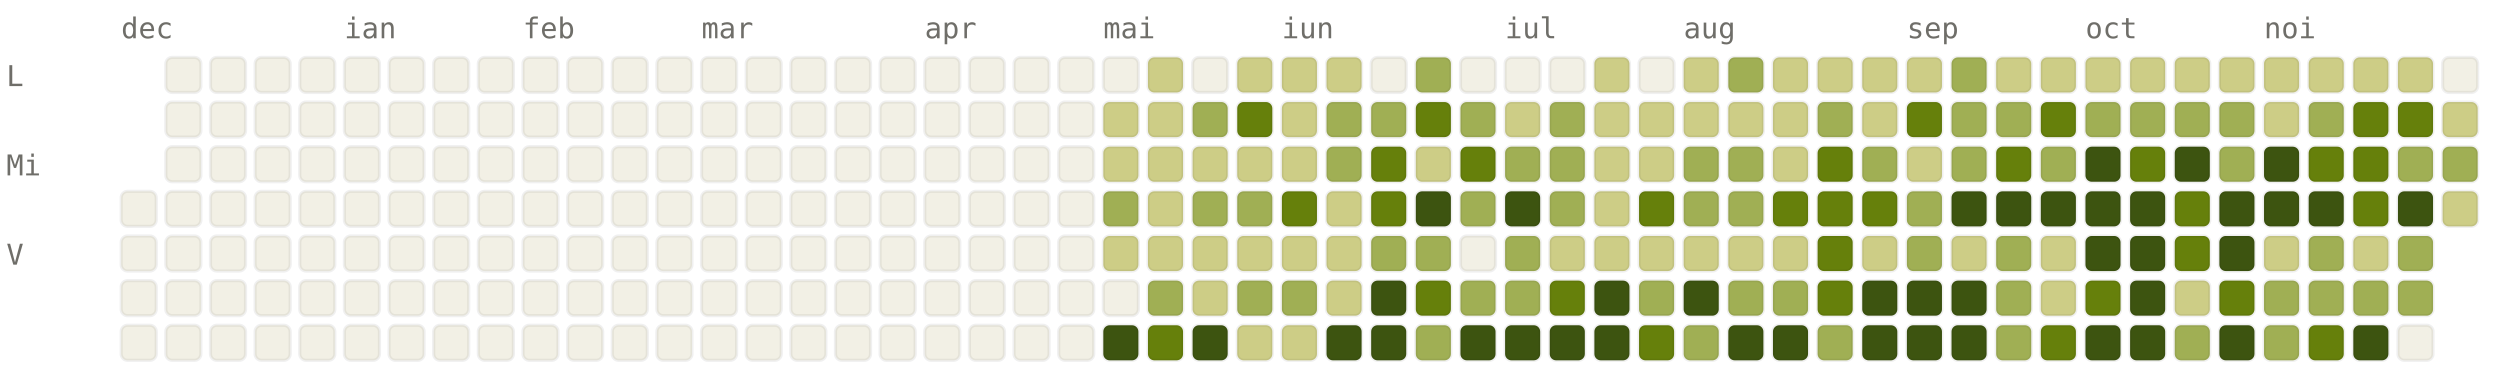
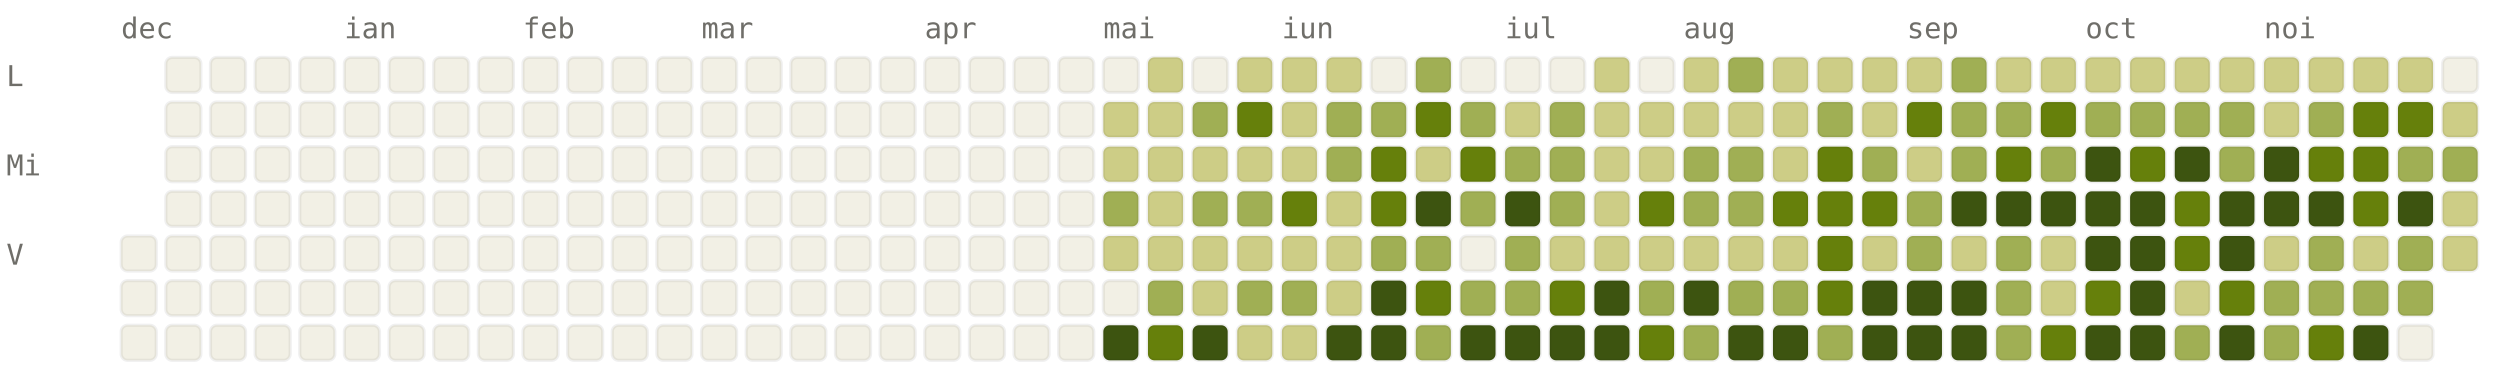
<svg xmlns="http://www.w3.org/2000/svg" viewBox="0 0 784 120" width="784" height="120" font-family="ui-monospace, SFMono-Regular, Menlo, monospace" font-size="9">
  <style>.l0{fill:#F2F0E5;stroke:rgba(0,0,0,0.06)}.l1{fill:#CDCD86;stroke:rgba(0,0,0,0.06)}.l2{fill:#A0AF54;stroke:rgba(0,0,0,0.06)}.l3{fill:#66800B;stroke:rgba(0,0,0,0.06)}.l4{fill:#3D5410;stroke:rgba(0,0,0,0.06)}.lbl{fill:#6F6E69}@media (prefers-color-scheme: dark){.l0{fill:#1C1B1A;stroke:rgba(255,255,255,0.04)}.l1{fill:#2A3D11;stroke:rgba(255,255,255,0.04)}.l2{fill:#4D6B0E;stroke:rgba(255,255,255,0.04)}.l3{fill:#879A39;stroke:rgba(255,255,255,0.04)}.l4{fill:#CDCD86;stroke:rgba(255,255,255,0.04)}.lbl{fill:#878580}}</style>
  <text x="38" y="12" class="lbl">dec</text>
  <text x="108" y="12" class="lbl">ian</text>
  <text x="164" y="12" class="lbl">feb</text>
  <text x="220" y="12" class="lbl">mar</text>
  <text x="290" y="12" class="lbl">apr</text>
  <text x="346" y="12" class="lbl">mai</text>
  <text x="402" y="12" class="lbl">iun</text>
  <text x="472" y="12" class="lbl">iul</text>
  <text x="528" y="12" class="lbl">aug</text>
  <text x="598" y="12" class="lbl">sep</text>
  <text x="654" y="12" class="lbl">oct</text>
  <text x="710" y="12" class="lbl">noi</text>
  <text x="2" y="27" class="lbl">L</text>
  <text x="2" y="55" class="lbl">Mi</text>
  <text x="2" y="83" class="lbl">V</text>
-   <rect x="38" y="60" width="11" height="11" rx="2" ry="2" class="l0" />
  <rect x="38" y="74" width="11" height="11" rx="2" ry="2" class="l0" />
  <rect x="38" y="88" width="11" height="11" rx="2" ry="2" class="l0" />
  <rect x="38" y="102" width="11" height="11" rx="2" ry="2" class="l0" />
  <rect x="52" y="18" width="11" height="11" rx="2" ry="2" class="l0" />
  <rect x="52" y="32" width="11" height="11" rx="2" ry="2" class="l0" />
  <rect x="52" y="46" width="11" height="11" rx="2" ry="2" class="l0" />
  <rect x="52" y="60" width="11" height="11" rx="2" ry="2" class="l0" />
  <rect x="52" y="74" width="11" height="11" rx="2" ry="2" class="l0" />
  <rect x="52" y="88" width="11" height="11" rx="2" ry="2" class="l0" />
  <rect x="52" y="102" width="11" height="11" rx="2" ry="2" class="l0" />
  <rect x="66" y="18" width="11" height="11" rx="2" ry="2" class="l0" />
  <rect x="66" y="32" width="11" height="11" rx="2" ry="2" class="l0" />
  <rect x="66" y="46" width="11" height="11" rx="2" ry="2" class="l0" />
  <rect x="66" y="60" width="11" height="11" rx="2" ry="2" class="l0" />
  <rect x="66" y="74" width="11" height="11" rx="2" ry="2" class="l0" />
  <rect x="66" y="88" width="11" height="11" rx="2" ry="2" class="l0" />
  <rect x="66" y="102" width="11" height="11" rx="2" ry="2" class="l0" />
  <rect x="80" y="18" width="11" height="11" rx="2" ry="2" class="l0" />
  <rect x="80" y="32" width="11" height="11" rx="2" ry="2" class="l0" />
  <rect x="80" y="46" width="11" height="11" rx="2" ry="2" class="l0" />
  <rect x="80" y="60" width="11" height="11" rx="2" ry="2" class="l0" />
  <rect x="80" y="74" width="11" height="11" rx="2" ry="2" class="l0" />
  <rect x="80" y="88" width="11" height="11" rx="2" ry="2" class="l0" />
  <rect x="80" y="102" width="11" height="11" rx="2" ry="2" class="l0" />
  <rect x="94" y="18" width="11" height="11" rx="2" ry="2" class="l0" />
  <rect x="94" y="32" width="11" height="11" rx="2" ry="2" class="l0" />
  <rect x="94" y="46" width="11" height="11" rx="2" ry="2" class="l0" />
  <rect x="94" y="60" width="11" height="11" rx="2" ry="2" class="l0" />
  <rect x="94" y="74" width="11" height="11" rx="2" ry="2" class="l0" />
  <rect x="94" y="88" width="11" height="11" rx="2" ry="2" class="l0" />
  <rect x="94" y="102" width="11" height="11" rx="2" ry="2" class="l0" />
  <rect x="108" y="18" width="11" height="11" rx="2" ry="2" class="l0" />
  <rect x="108" y="32" width="11" height="11" rx="2" ry="2" class="l0" />
  <rect x="108" y="46" width="11" height="11" rx="2" ry="2" class="l0" />
  <rect x="108" y="60" width="11" height="11" rx="2" ry="2" class="l0" />
  <rect x="108" y="74" width="11" height="11" rx="2" ry="2" class="l0" />
  <rect x="108" y="88" width="11" height="11" rx="2" ry="2" class="l0" />
  <rect x="108" y="102" width="11" height="11" rx="2" ry="2" class="l0" />
  <rect x="122" y="18" width="11" height="11" rx="2" ry="2" class="l0" />
  <rect x="122" y="32" width="11" height="11" rx="2" ry="2" class="l0" />
  <rect x="122" y="46" width="11" height="11" rx="2" ry="2" class="l0" />
  <rect x="122" y="60" width="11" height="11" rx="2" ry="2" class="l0" />
  <rect x="122" y="74" width="11" height="11" rx="2" ry="2" class="l0" />
  <rect x="122" y="88" width="11" height="11" rx="2" ry="2" class="l0" />
  <rect x="122" y="102" width="11" height="11" rx="2" ry="2" class="l0" />
  <rect x="136" y="18" width="11" height="11" rx="2" ry="2" class="l0" />
  <rect x="136" y="32" width="11" height="11" rx="2" ry="2" class="l0" />
  <rect x="136" y="46" width="11" height="11" rx="2" ry="2" class="l0" />
  <rect x="136" y="60" width="11" height="11" rx="2" ry="2" class="l0" />
  <rect x="136" y="74" width="11" height="11" rx="2" ry="2" class="l0" />
  <rect x="136" y="88" width="11" height="11" rx="2" ry="2" class="l0" />
  <rect x="136" y="102" width="11" height="11" rx="2" ry="2" class="l0" />
  <rect x="150" y="18" width="11" height="11" rx="2" ry="2" class="l0" />
  <rect x="150" y="32" width="11" height="11" rx="2" ry="2" class="l0" />
  <rect x="150" y="46" width="11" height="11" rx="2" ry="2" class="l0" />
  <rect x="150" y="60" width="11" height="11" rx="2" ry="2" class="l0" />
  <rect x="150" y="74" width="11" height="11" rx="2" ry="2" class="l0" />
  <rect x="150" y="88" width="11" height="11" rx="2" ry="2" class="l0" />
  <rect x="150" y="102" width="11" height="11" rx="2" ry="2" class="l0" />
  <rect x="164" y="18" width="11" height="11" rx="2" ry="2" class="l0" />
  <rect x="164" y="32" width="11" height="11" rx="2" ry="2" class="l0" />
  <rect x="164" y="46" width="11" height="11" rx="2" ry="2" class="l0" />
  <rect x="164" y="60" width="11" height="11" rx="2" ry="2" class="l0" />
  <rect x="164" y="74" width="11" height="11" rx="2" ry="2" class="l0" />
  <rect x="164" y="88" width="11" height="11" rx="2" ry="2" class="l0" />
  <rect x="164" y="102" width="11" height="11" rx="2" ry="2" class="l0" />
  <rect x="178" y="18" width="11" height="11" rx="2" ry="2" class="l0" />
  <rect x="178" y="32" width="11" height="11" rx="2" ry="2" class="l0" />
  <rect x="178" y="46" width="11" height="11" rx="2" ry="2" class="l0" />
  <rect x="178" y="60" width="11" height="11" rx="2" ry="2" class="l0" />
  <rect x="178" y="74" width="11" height="11" rx="2" ry="2" class="l0" />
  <rect x="178" y="88" width="11" height="11" rx="2" ry="2" class="l0" />
  <rect x="178" y="102" width="11" height="11" rx="2" ry="2" class="l0" />
  <rect x="192" y="18" width="11" height="11" rx="2" ry="2" class="l0" />
  <rect x="192" y="32" width="11" height="11" rx="2" ry="2" class="l0" />
  <rect x="192" y="46" width="11" height="11" rx="2" ry="2" class="l0" />
  <rect x="192" y="60" width="11" height="11" rx="2" ry="2" class="l0" />
  <rect x="192" y="74" width="11" height="11" rx="2" ry="2" class="l0" />
  <rect x="192" y="88" width="11" height="11" rx="2" ry="2" class="l0" />
  <rect x="192" y="102" width="11" height="11" rx="2" ry="2" class="l0" />
  <rect x="206" y="18" width="11" height="11" rx="2" ry="2" class="l0" />
  <rect x="206" y="32" width="11" height="11" rx="2" ry="2" class="l0" />
  <rect x="206" y="46" width="11" height="11" rx="2" ry="2" class="l0" />
  <rect x="206" y="60" width="11" height="11" rx="2" ry="2" class="l0" />
  <rect x="206" y="74" width="11" height="11" rx="2" ry="2" class="l0" />
  <rect x="206" y="88" width="11" height="11" rx="2" ry="2" class="l0" />
  <rect x="206" y="102" width="11" height="11" rx="2" ry="2" class="l0" />
  <rect x="220" y="18" width="11" height="11" rx="2" ry="2" class="l0" />
  <rect x="220" y="32" width="11" height="11" rx="2" ry="2" class="l0" />
  <rect x="220" y="46" width="11" height="11" rx="2" ry="2" class="l0" />
  <rect x="220" y="60" width="11" height="11" rx="2" ry="2" class="l0" />
  <rect x="220" y="74" width="11" height="11" rx="2" ry="2" class="l0" />
  <rect x="220" y="88" width="11" height="11" rx="2" ry="2" class="l0" />
  <rect x="220" y="102" width="11" height="11" rx="2" ry="2" class="l0" />
  <rect x="234" y="18" width="11" height="11" rx="2" ry="2" class="l0" />
  <rect x="234" y="32" width="11" height="11" rx="2" ry="2" class="l0" />
  <rect x="234" y="46" width="11" height="11" rx="2" ry="2" class="l0" />
  <rect x="234" y="60" width="11" height="11" rx="2" ry="2" class="l0" />
  <rect x="234" y="74" width="11" height="11" rx="2" ry="2" class="l0" />
  <rect x="234" y="88" width="11" height="11" rx="2" ry="2" class="l0" />
  <rect x="234" y="102" width="11" height="11" rx="2" ry="2" class="l0" />
  <rect x="248" y="18" width="11" height="11" rx="2" ry="2" class="l0" />
  <rect x="248" y="32" width="11" height="11" rx="2" ry="2" class="l0" />
  <rect x="248" y="46" width="11" height="11" rx="2" ry="2" class="l0" />
  <rect x="248" y="60" width="11" height="11" rx="2" ry="2" class="l0" />
  <rect x="248" y="74" width="11" height="11" rx="2" ry="2" class="l0" />
  <rect x="248" y="88" width="11" height="11" rx="2" ry="2" class="l0" />
  <rect x="248" y="102" width="11" height="11" rx="2" ry="2" class="l0" />
  <rect x="262" y="18" width="11" height="11" rx="2" ry="2" class="l0" />
  <rect x="262" y="32" width="11" height="11" rx="2" ry="2" class="l0" />
  <rect x="262" y="46" width="11" height="11" rx="2" ry="2" class="l0" />
  <rect x="262" y="60" width="11" height="11" rx="2" ry="2" class="l0" />
  <rect x="262" y="74" width="11" height="11" rx="2" ry="2" class="l0" />
  <rect x="262" y="88" width="11" height="11" rx="2" ry="2" class="l0" />
  <rect x="262" y="102" width="11" height="11" rx="2" ry="2" class="l0" />
  <rect x="276" y="18" width="11" height="11" rx="2" ry="2" class="l0" />
  <rect x="276" y="32" width="11" height="11" rx="2" ry="2" class="l0" />
  <rect x="276" y="46" width="11" height="11" rx="2" ry="2" class="l0" />
  <rect x="276" y="60" width="11" height="11" rx="2" ry="2" class="l0" />
  <rect x="276" y="74" width="11" height="11" rx="2" ry="2" class="l0" />
  <rect x="276" y="88" width="11" height="11" rx="2" ry="2" class="l0" />
  <rect x="276" y="102" width="11" height="11" rx="2" ry="2" class="l0" />
  <rect x="290" y="18" width="11" height="11" rx="2" ry="2" class="l0" />
  <rect x="290" y="32" width="11" height="11" rx="2" ry="2" class="l0" />
  <rect x="290" y="46" width="11" height="11" rx="2" ry="2" class="l0" />
  <rect x="290" y="60" width="11" height="11" rx="2" ry="2" class="l0" />
  <rect x="290" y="74" width="11" height="11" rx="2" ry="2" class="l0" />
  <rect x="290" y="88" width="11" height="11" rx="2" ry="2" class="l0" />
  <rect x="290" y="102" width="11" height="11" rx="2" ry="2" class="l0" />
  <rect x="304" y="18" width="11" height="11" rx="2" ry="2" class="l0" />
  <rect x="304" y="32" width="11" height="11" rx="2" ry="2" class="l0" />
  <rect x="304" y="46" width="11" height="11" rx="2" ry="2" class="l0" />
  <rect x="304" y="60" width="11" height="11" rx="2" ry="2" class="l0" />
  <rect x="304" y="74" width="11" height="11" rx="2" ry="2" class="l0" />
  <rect x="304" y="88" width="11" height="11" rx="2" ry="2" class="l0" />
  <rect x="304" y="102" width="11" height="11" rx="2" ry="2" class="l0" />
  <rect x="318" y="18" width="11" height="11" rx="2" ry="2" class="l0" />
  <rect x="318" y="32" width="11" height="11" rx="2" ry="2" class="l0" />
  <rect x="318" y="46" width="11" height="11" rx="2" ry="2" class="l0" />
  <rect x="318" y="60" width="11" height="11" rx="2" ry="2" class="l0" />
  <rect x="318" y="74" width="11" height="11" rx="2" ry="2" class="l0" />
  <rect x="318" y="88" width="11" height="11" rx="2" ry="2" class="l0" />
  <rect x="318" y="102" width="11" height="11" rx="2" ry="2" class="l0" />
  <rect x="332" y="18" width="11" height="11" rx="2" ry="2" class="l0" />
  <rect x="332" y="32" width="11" height="11" rx="2" ry="2" class="l0" />
  <rect x="332" y="46" width="11" height="11" rx="2" ry="2" class="l0" />
  <rect x="332" y="60" width="11" height="11" rx="2" ry="2" class="l0" />
  <rect x="332" y="74" width="11" height="11" rx="2" ry="2" class="l0" />
  <rect x="332" y="88" width="11" height="11" rx="2" ry="2" class="l0" />
  <rect x="332" y="102" width="11" height="11" rx="2" ry="2" class="l0" />
  <rect x="346" y="18" width="11" height="11" rx="2" ry="2" class="l0" />
  <rect x="346" y="32" width="11" height="11" rx="2" ry="2" class="l1" />
  <rect x="346" y="46" width="11" height="11" rx="2" ry="2" class="l1" />
  <rect x="346" y="60" width="11" height="11" rx="2" ry="2" class="l2" />
  <rect x="346" y="74" width="11" height="11" rx="2" ry="2" class="l1" />
  <rect x="346" y="88" width="11" height="11" rx="2" ry="2" class="l0" />
  <rect x="346" y="102" width="11" height="11" rx="2" ry="2" class="l4" />
  <rect x="360" y="18" width="11" height="11" rx="2" ry="2" class="l1" />
  <rect x="360" y="32" width="11" height="11" rx="2" ry="2" class="l1" />
  <rect x="360" y="46" width="11" height="11" rx="2" ry="2" class="l1" />
  <rect x="360" y="60" width="11" height="11" rx="2" ry="2" class="l1" />
  <rect x="360" y="74" width="11" height="11" rx="2" ry="2" class="l1" />
  <rect x="360" y="88" width="11" height="11" rx="2" ry="2" class="l2" />
  <rect x="360" y="102" width="11" height="11" rx="2" ry="2" class="l3" />
  <rect x="374" y="18" width="11" height="11" rx="2" ry="2" class="l0" />
  <rect x="374" y="32" width="11" height="11" rx="2" ry="2" class="l2" />
  <rect x="374" y="46" width="11" height="11" rx="2" ry="2" class="l1" />
  <rect x="374" y="60" width="11" height="11" rx="2" ry="2" class="l2" />
  <rect x="374" y="74" width="11" height="11" rx="2" ry="2" class="l1" />
  <rect x="374" y="88" width="11" height="11" rx="2" ry="2" class="l1" />
  <rect x="374" y="102" width="11" height="11" rx="2" ry="2" class="l4" />
  <rect x="388" y="18" width="11" height="11" rx="2" ry="2" class="l1" />
  <rect x="388" y="32" width="11" height="11" rx="2" ry="2" class="l3" />
  <rect x="388" y="46" width="11" height="11" rx="2" ry="2" class="l1" />
  <rect x="388" y="60" width="11" height="11" rx="2" ry="2" class="l2" />
  <rect x="388" y="74" width="11" height="11" rx="2" ry="2" class="l1" />
  <rect x="388" y="88" width="11" height="11" rx="2" ry="2" class="l2" />
  <rect x="388" y="102" width="11" height="11" rx="2" ry="2" class="l1" />
  <rect x="402" y="18" width="11" height="11" rx="2" ry="2" class="l1" />
  <rect x="402" y="32" width="11" height="11" rx="2" ry="2" class="l1" />
  <rect x="402" y="46" width="11" height="11" rx="2" ry="2" class="l1" />
  <rect x="402" y="60" width="11" height="11" rx="2" ry="2" class="l3" />
  <rect x="402" y="74" width="11" height="11" rx="2" ry="2" class="l1" />
  <rect x="402" y="88" width="11" height="11" rx="2" ry="2" class="l2" />
  <rect x="402" y="102" width="11" height="11" rx="2" ry="2" class="l1" />
  <rect x="416" y="18" width="11" height="11" rx="2" ry="2" class="l1" />
  <rect x="416" y="32" width="11" height="11" rx="2" ry="2" class="l2" />
  <rect x="416" y="46" width="11" height="11" rx="2" ry="2" class="l2" />
  <rect x="416" y="60" width="11" height="11" rx="2" ry="2" class="l1" />
  <rect x="416" y="74" width="11" height="11" rx="2" ry="2" class="l1" />
  <rect x="416" y="88" width="11" height="11" rx="2" ry="2" class="l1" />
  <rect x="416" y="102" width="11" height="11" rx="2" ry="2" class="l4" />
  <rect x="430" y="18" width="11" height="11" rx="2" ry="2" class="l0" />
  <rect x="430" y="32" width="11" height="11" rx="2" ry="2" class="l2" />
  <rect x="430" y="46" width="11" height="11" rx="2" ry="2" class="l3" />
  <rect x="430" y="60" width="11" height="11" rx="2" ry="2" class="l3" />
  <rect x="430" y="74" width="11" height="11" rx="2" ry="2" class="l2" />
  <rect x="430" y="88" width="11" height="11" rx="2" ry="2" class="l4" />
  <rect x="430" y="102" width="11" height="11" rx="2" ry="2" class="l4" />
  <rect x="444" y="18" width="11" height="11" rx="2" ry="2" class="l2" />
  <rect x="444" y="32" width="11" height="11" rx="2" ry="2" class="l3" />
  <rect x="444" y="46" width="11" height="11" rx="2" ry="2" class="l1" />
  <rect x="444" y="60" width="11" height="11" rx="2" ry="2" class="l4" />
  <rect x="444" y="74" width="11" height="11" rx="2" ry="2" class="l2" />
  <rect x="444" y="88" width="11" height="11" rx="2" ry="2" class="l3" />
  <rect x="444" y="102" width="11" height="11" rx="2" ry="2" class="l2" />
  <rect x="458" y="18" width="11" height="11" rx="2" ry="2" class="l0" />
  <rect x="458" y="32" width="11" height="11" rx="2" ry="2" class="l2" />
  <rect x="458" y="46" width="11" height="11" rx="2" ry="2" class="l3" />
  <rect x="458" y="60" width="11" height="11" rx="2" ry="2" class="l2" />
  <rect x="458" y="74" width="11" height="11" rx="2" ry="2" class="l0" />
  <rect x="458" y="88" width="11" height="11" rx="2" ry="2" class="l2" />
  <rect x="458" y="102" width="11" height="11" rx="2" ry="2" class="l4" />
  <rect x="472" y="18" width="11" height="11" rx="2" ry="2" class="l0" />
  <rect x="472" y="32" width="11" height="11" rx="2" ry="2" class="l1" />
  <rect x="472" y="46" width="11" height="11" rx="2" ry="2" class="l2" />
  <rect x="472" y="60" width="11" height="11" rx="2" ry="2" class="l4" />
  <rect x="472" y="74" width="11" height="11" rx="2" ry="2" class="l2" />
  <rect x="472" y="88" width="11" height="11" rx="2" ry="2" class="l2" />
  <rect x="472" y="102" width="11" height="11" rx="2" ry="2" class="l4" />
  <rect x="486" y="18" width="11" height="11" rx="2" ry="2" class="l0" />
  <rect x="486" y="32" width="11" height="11" rx="2" ry="2" class="l2" />
  <rect x="486" y="46" width="11" height="11" rx="2" ry="2" class="l2" />
  <rect x="486" y="60" width="11" height="11" rx="2" ry="2" class="l2" />
  <rect x="486" y="74" width="11" height="11" rx="2" ry="2" class="l1" />
  <rect x="486" y="88" width="11" height="11" rx="2" ry="2" class="l3" />
  <rect x="486" y="102" width="11" height="11" rx="2" ry="2" class="l4" />
  <rect x="500" y="18" width="11" height="11" rx="2" ry="2" class="l1" />
  <rect x="500" y="32" width="11" height="11" rx="2" ry="2" class="l1" />
  <rect x="500" y="46" width="11" height="11" rx="2" ry="2" class="l1" />
  <rect x="500" y="60" width="11" height="11" rx="2" ry="2" class="l1" />
  <rect x="500" y="74" width="11" height="11" rx="2" ry="2" class="l1" />
  <rect x="500" y="88" width="11" height="11" rx="2" ry="2" class="l4" />
  <rect x="500" y="102" width="11" height="11" rx="2" ry="2" class="l4" />
  <rect x="514" y="18" width="11" height="11" rx="2" ry="2" class="l0" />
  <rect x="514" y="32" width="11" height="11" rx="2" ry="2" class="l1" />
  <rect x="514" y="46" width="11" height="11" rx="2" ry="2" class="l1" />
  <rect x="514" y="60" width="11" height="11" rx="2" ry="2" class="l3" />
  <rect x="514" y="74" width="11" height="11" rx="2" ry="2" class="l1" />
  <rect x="514" y="88" width="11" height="11" rx="2" ry="2" class="l2" />
  <rect x="514" y="102" width="11" height="11" rx="2" ry="2" class="l3" />
  <rect x="528" y="18" width="11" height="11" rx="2" ry="2" class="l1" />
  <rect x="528" y="32" width="11" height="11" rx="2" ry="2" class="l1" />
  <rect x="528" y="46" width="11" height="11" rx="2" ry="2" class="l2" />
  <rect x="528" y="60" width="11" height="11" rx="2" ry="2" class="l2" />
  <rect x="528" y="74" width="11" height="11" rx="2" ry="2" class="l1" />
  <rect x="528" y="88" width="11" height="11" rx="2" ry="2" class="l4" />
  <rect x="528" y="102" width="11" height="11" rx="2" ry="2" class="l2" />
  <rect x="542" y="18" width="11" height="11" rx="2" ry="2" class="l2" />
  <rect x="542" y="32" width="11" height="11" rx="2" ry="2" class="l1" />
  <rect x="542" y="46" width="11" height="11" rx="2" ry="2" class="l2" />
  <rect x="542" y="60" width="11" height="11" rx="2" ry="2" class="l2" />
  <rect x="542" y="74" width="11" height="11" rx="2" ry="2" class="l1" />
  <rect x="542" y="88" width="11" height="11" rx="2" ry="2" class="l2" />
  <rect x="542" y="102" width="11" height="11" rx="2" ry="2" class="l4" />
  <rect x="556" y="18" width="11" height="11" rx="2" ry="2" class="l1" />
  <rect x="556" y="32" width="11" height="11" rx="2" ry="2" class="l1" />
  <rect x="556" y="46" width="11" height="11" rx="2" ry="2" class="l1" />
  <rect x="556" y="60" width="11" height="11" rx="2" ry="2" class="l3" />
  <rect x="556" y="74" width="11" height="11" rx="2" ry="2" class="l1" />
  <rect x="556" y="88" width="11" height="11" rx="2" ry="2" class="l2" />
  <rect x="556" y="102" width="11" height="11" rx="2" ry="2" class="l4" />
  <rect x="570" y="18" width="11" height="11" rx="2" ry="2" class="l1" />
  <rect x="570" y="32" width="11" height="11" rx="2" ry="2" class="l2" />
  <rect x="570" y="46" width="11" height="11" rx="2" ry="2" class="l3" />
  <rect x="570" y="60" width="11" height="11" rx="2" ry="2" class="l3" />
  <rect x="570" y="74" width="11" height="11" rx="2" ry="2" class="l3" />
  <rect x="570" y="88" width="11" height="11" rx="2" ry="2" class="l3" />
  <rect x="570" y="102" width="11" height="11" rx="2" ry="2" class="l2" />
  <rect x="584" y="18" width="11" height="11" rx="2" ry="2" class="l1" />
  <rect x="584" y="32" width="11" height="11" rx="2" ry="2" class="l1" />
  <rect x="584" y="46" width="11" height="11" rx="2" ry="2" class="l2" />
  <rect x="584" y="60" width="11" height="11" rx="2" ry="2" class="l3" />
  <rect x="584" y="74" width="11" height="11" rx="2" ry="2" class="l1" />
  <rect x="584" y="88" width="11" height="11" rx="2" ry="2" class="l4" />
  <rect x="584" y="102" width="11" height="11" rx="2" ry="2" class="l4" />
  <rect x="598" y="18" width="11" height="11" rx="2" ry="2" class="l1" />
  <rect x="598" y="32" width="11" height="11" rx="2" ry="2" class="l3" />
  <rect x="598" y="46" width="11" height="11" rx="2" ry="2" class="l1" />
  <rect x="598" y="60" width="11" height="11" rx="2" ry="2" class="l2" />
  <rect x="598" y="74" width="11" height="11" rx="2" ry="2" class="l2" />
  <rect x="598" y="88" width="11" height="11" rx="2" ry="2" class="l4" />
  <rect x="598" y="102" width="11" height="11" rx="2" ry="2" class="l4" />
  <rect x="612" y="18" width="11" height="11" rx="2" ry="2" class="l2" />
  <rect x="612" y="32" width="11" height="11" rx="2" ry="2" class="l2" />
  <rect x="612" y="46" width="11" height="11" rx="2" ry="2" class="l2" />
  <rect x="612" y="60" width="11" height="11" rx="2" ry="2" class="l4" />
  <rect x="612" y="74" width="11" height="11" rx="2" ry="2" class="l1" />
  <rect x="612" y="88" width="11" height="11" rx="2" ry="2" class="l4" />
  <rect x="612" y="102" width="11" height="11" rx="2" ry="2" class="l4" />
  <rect x="626" y="18" width="11" height="11" rx="2" ry="2" class="l1" />
  <rect x="626" y="32" width="11" height="11" rx="2" ry="2" class="l2" />
  <rect x="626" y="46" width="11" height="11" rx="2" ry="2" class="l3" />
  <rect x="626" y="60" width="11" height="11" rx="2" ry="2" class="l4" />
  <rect x="626" y="74" width="11" height="11" rx="2" ry="2" class="l2" />
  <rect x="626" y="88" width="11" height="11" rx="2" ry="2" class="l2" />
  <rect x="626" y="102" width="11" height="11" rx="2" ry="2" class="l2" />
  <rect x="640" y="18" width="11" height="11" rx="2" ry="2" class="l1" />
  <rect x="640" y="32" width="11" height="11" rx="2" ry="2" class="l3" />
  <rect x="640" y="46" width="11" height="11" rx="2" ry="2" class="l2" />
  <rect x="640" y="60" width="11" height="11" rx="2" ry="2" class="l4" />
  <rect x="640" y="74" width="11" height="11" rx="2" ry="2" class="l1" />
  <rect x="640" y="88" width="11" height="11" rx="2" ry="2" class="l1" />
  <rect x="640" y="102" width="11" height="11" rx="2" ry="2" class="l3" />
  <rect x="654" y="18" width="11" height="11" rx="2" ry="2" class="l1" />
  <rect x="654" y="32" width="11" height="11" rx="2" ry="2" class="l2" />
  <rect x="654" y="46" width="11" height="11" rx="2" ry="2" class="l4" />
  <rect x="654" y="60" width="11" height="11" rx="2" ry="2" class="l4" />
  <rect x="654" y="74" width="11" height="11" rx="2" ry="2" class="l4" />
  <rect x="654" y="88" width="11" height="11" rx="2" ry="2" class="l3" />
  <rect x="654" y="102" width="11" height="11" rx="2" ry="2" class="l4" />
  <rect x="668" y="18" width="11" height="11" rx="2" ry="2" class="l1" />
  <rect x="668" y="32" width="11" height="11" rx="2" ry="2" class="l2" />
  <rect x="668" y="46" width="11" height="11" rx="2" ry="2" class="l3" />
  <rect x="668" y="60" width="11" height="11" rx="2" ry="2" class="l4" />
  <rect x="668" y="74" width="11" height="11" rx="2" ry="2" class="l4" />
  <rect x="668" y="88" width="11" height="11" rx="2" ry="2" class="l4" />
  <rect x="668" y="102" width="11" height="11" rx="2" ry="2" class="l4" />
  <rect x="682" y="18" width="11" height="11" rx="2" ry="2" class="l1" />
  <rect x="682" y="32" width="11" height="11" rx="2" ry="2" class="l2" />
  <rect x="682" y="46" width="11" height="11" rx="2" ry="2" class="l4" />
  <rect x="682" y="60" width="11" height="11" rx="2" ry="2" class="l3" />
  <rect x="682" y="74" width="11" height="11" rx="2" ry="2" class="l3" />
  <rect x="682" y="88" width="11" height="11" rx="2" ry="2" class="l1" />
  <rect x="682" y="102" width="11" height="11" rx="2" ry="2" class="l2" />
  <rect x="696" y="18" width="11" height="11" rx="2" ry="2" class="l1" />
  <rect x="696" y="32" width="11" height="11" rx="2" ry="2" class="l2" />
  <rect x="696" y="46" width="11" height="11" rx="2" ry="2" class="l2" />
  <rect x="696" y="60" width="11" height="11" rx="2" ry="2" class="l4" />
  <rect x="696" y="74" width="11" height="11" rx="2" ry="2" class="l4" />
  <rect x="696" y="88" width="11" height="11" rx="2" ry="2" class="l3" />
  <rect x="696" y="102" width="11" height="11" rx="2" ry="2" class="l4" />
  <rect x="710" y="18" width="11" height="11" rx="2" ry="2" class="l1" />
  <rect x="710" y="32" width="11" height="11" rx="2" ry="2" class="l1" />
  <rect x="710" y="46" width="11" height="11" rx="2" ry="2" class="l4" />
  <rect x="710" y="60" width="11" height="11" rx="2" ry="2" class="l4" />
  <rect x="710" y="74" width="11" height="11" rx="2" ry="2" class="l1" />
  <rect x="710" y="88" width="11" height="11" rx="2" ry="2" class="l2" />
  <rect x="710" y="102" width="11" height="11" rx="2" ry="2" class="l2" />
  <rect x="724" y="18" width="11" height="11" rx="2" ry="2" class="l1" />
  <rect x="724" y="32" width="11" height="11" rx="2" ry="2" class="l2" />
  <rect x="724" y="46" width="11" height="11" rx="2" ry="2" class="l3" />
  <rect x="724" y="60" width="11" height="11" rx="2" ry="2" class="l4" />
  <rect x="724" y="74" width="11" height="11" rx="2" ry="2" class="l2" />
  <rect x="724" y="88" width="11" height="11" rx="2" ry="2" class="l2" />
  <rect x="724" y="102" width="11" height="11" rx="2" ry="2" class="l3" />
  <rect x="738" y="18" width="11" height="11" rx="2" ry="2" class="l1" />
  <rect x="738" y="32" width="11" height="11" rx="2" ry="2" class="l3" />
  <rect x="738" y="46" width="11" height="11" rx="2" ry="2" class="l3" />
  <rect x="738" y="60" width="11" height="11" rx="2" ry="2" class="l3" />
  <rect x="738" y="74" width="11" height="11" rx="2" ry="2" class="l1" />
  <rect x="738" y="88" width="11" height="11" rx="2" ry="2" class="l2" />
  <rect x="738" y="102" width="11" height="11" rx="2" ry="2" class="l4" />
  <rect x="752" y="18" width="11" height="11" rx="2" ry="2" class="l1" />
  <rect x="752" y="32" width="11" height="11" rx="2" ry="2" class="l3" />
  <rect x="752" y="46" width="11" height="11" rx="2" ry="2" class="l2" />
  <rect x="752" y="60" width="11" height="11" rx="2" ry="2" class="l4" />
  <rect x="752" y="74" width="11" height="11" rx="2" ry="2" class="l2" />
  <rect x="752" y="88" width="11" height="11" rx="2" ry="2" class="l2" />
  <rect x="752" y="102" width="11" height="11" rx="2" ry="2" class="l0" />
  <rect x="766" y="18" width="11" height="11" rx="2" ry="2" class="l0" />
  <rect x="766" y="32" width="11" height="11" rx="2" ry="2" class="l1" />
  <rect x="766" y="46" width="11" height="11" rx="2" ry="2" class="l2" />
  <rect x="766" y="60" width="11" height="11" rx="2" ry="2" class="l1" />
+   <rect x="766" y="74" width="11" height="11" rx="2" ry="2" class="l1" />
</svg>
